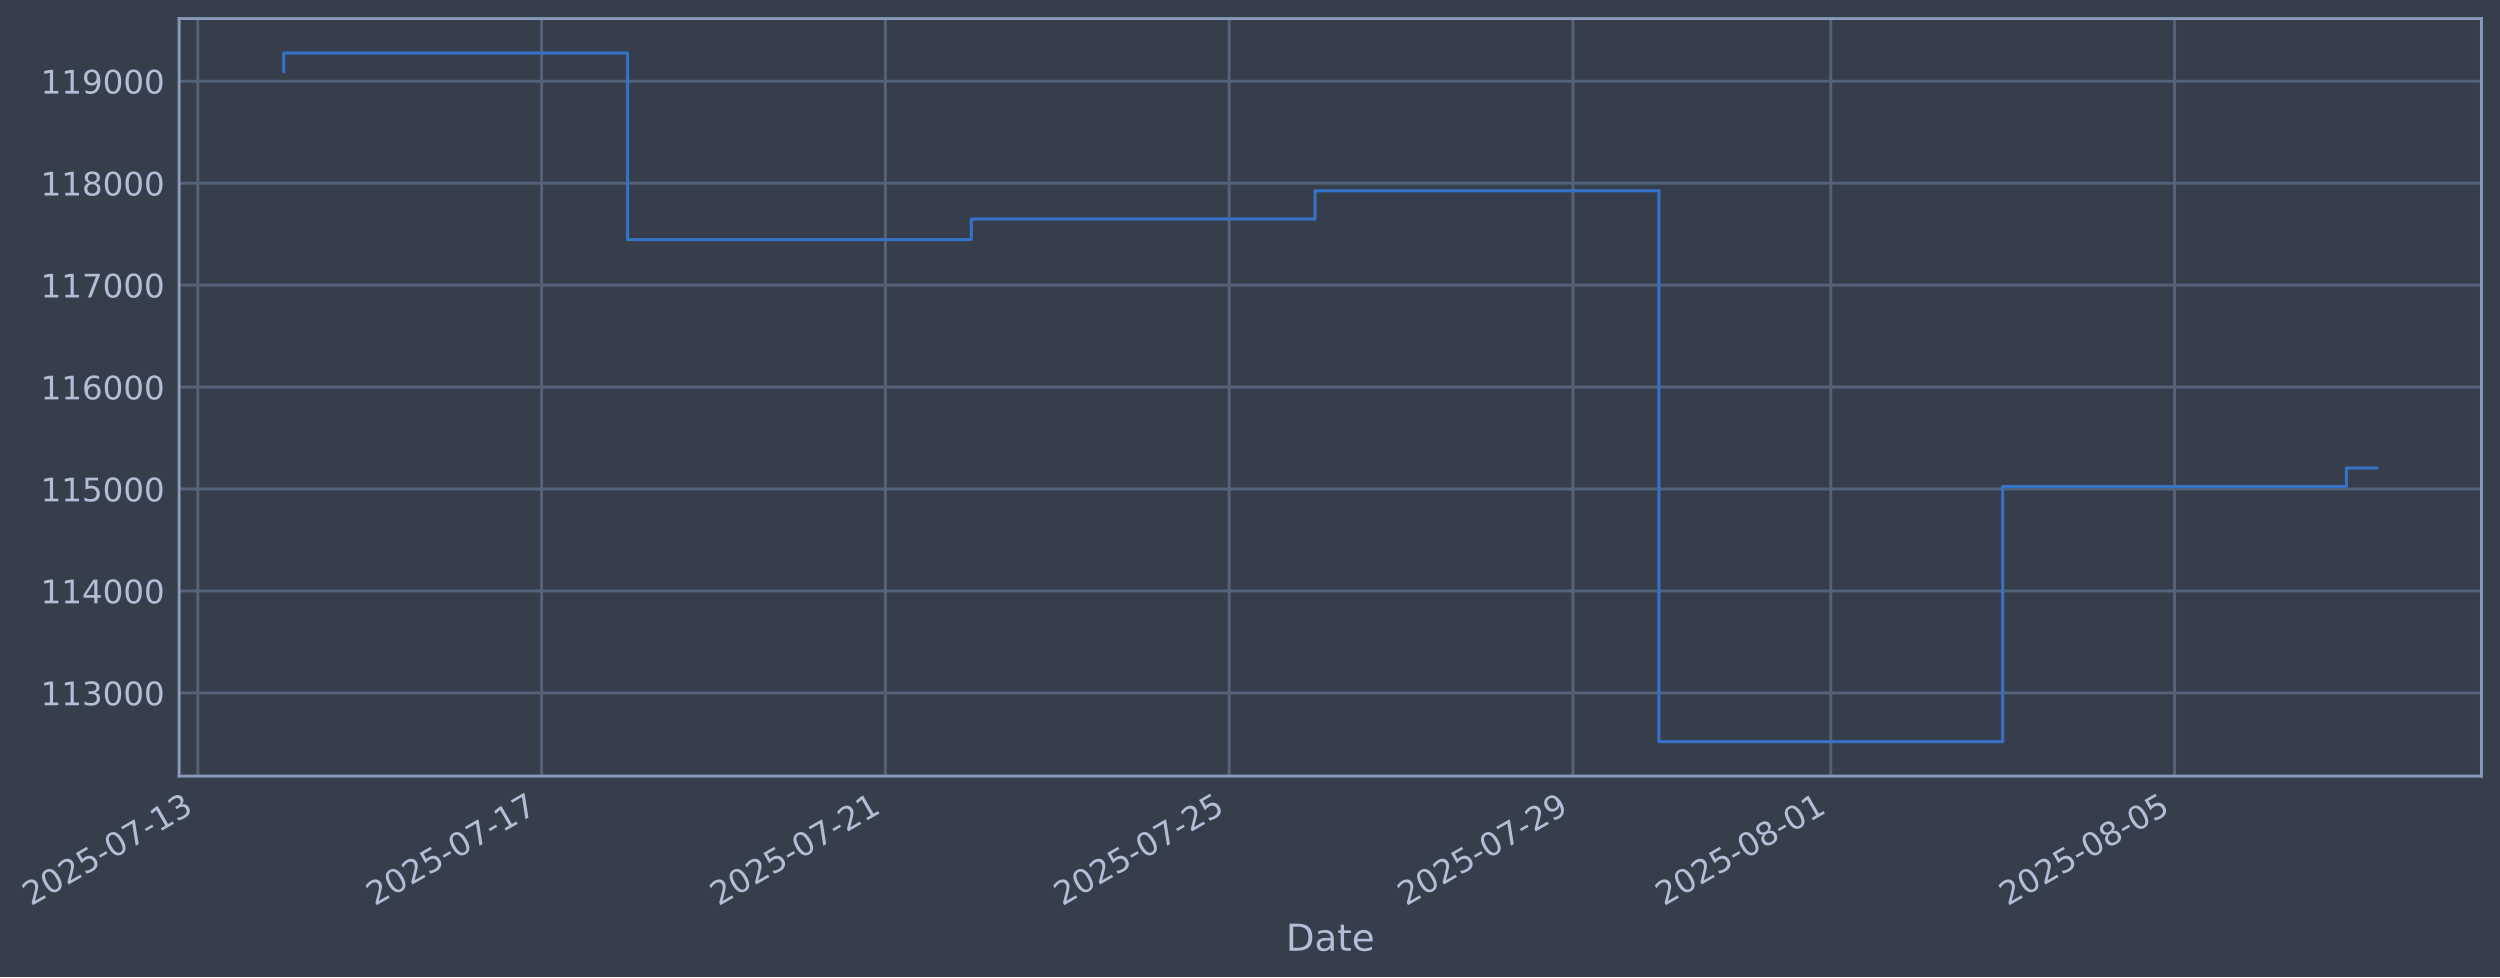
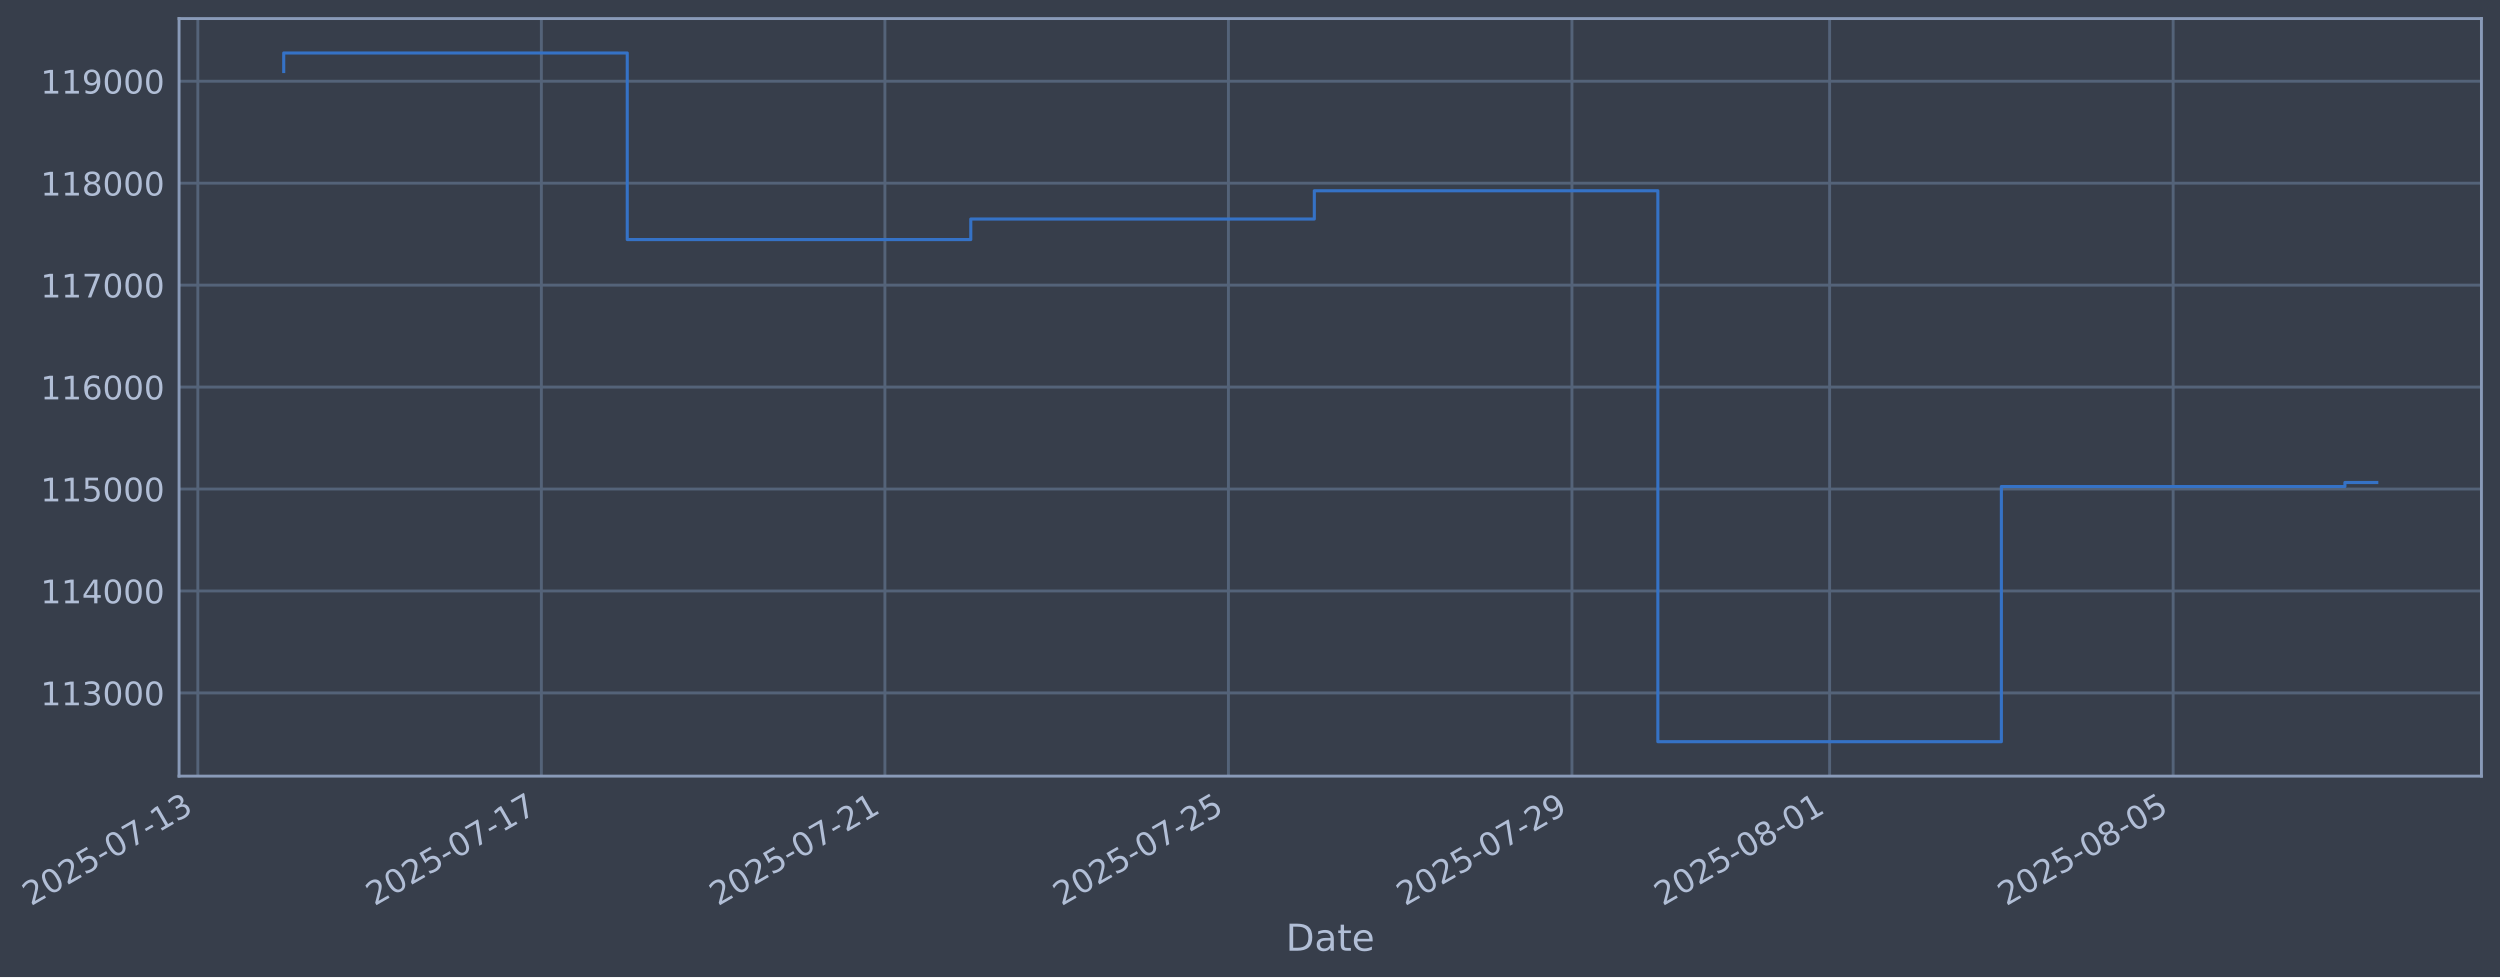
- <svg xmlns="http://www.w3.org/2000/svg" xmlns:xlink="http://www.w3.org/1999/xlink" width="969.459pt" height="378.87pt" viewBox="0 0 969.459 378.87" version="1.1">
+ <svg xmlns="http://www.w3.org/2000/svg" xmlns:xlink="http://www.w3.org/1999/xlink" width="969.434pt" height="378.87pt" viewBox="0 0 969.434 378.87" version="1.1">
  <defs>
    <style type="text/css">*{stroke-linejoin: round; stroke-linecap: butt}</style>
  </defs>
  <g id="figure_1">
    <g id="patch_1">
-       <path d="M 0 378.87  L 969.459 378.87  L 969.459 0  L 0 0  z " style="fill: #373e4b" />
+       <path d="M 0 378.87  L 969.434 378.87  L 969.434 0  L 0 0  z " style="fill: #373e4b" />
    </g>
    <g id="axes_1">
      <g id="patch_2">
-         <path d="M 69.459 300.96  L 962.259 300.96  L 962.259 7.2  L 69.459 7.2  z " style="fill: #373e4b" />
+         <path d="M 69.434 300.96  L 962.234 300.96  L 962.234 7.2  L 69.434 7.2  z " style="fill: #373e4b" />
      </g>
      <g id="matplotlib.axis_1">
        <g id="xtick_1">
          <g id="line2d_1">
-             <path d="M 76.713 300.96  L 76.713 7.2  " clip-path="url(#p478ed0795d)" style="fill: none; stroke: #546379; stroke-width: 1.12; stroke-linecap: square" />
+             <path d="M 76.713 300.96  L 76.713 7.2  " clip-path="url(#pbcbd574957)" style="fill: none; stroke: #546379; stroke-width: 1.12; stroke-linecap: square" />
          </g>
          <g id="line2d_2" />
          <g id="text_1">
            <g style="fill: #b1bed6" transform="translate(11.98702 351.4642) rotate(-30) scale(0.126 -0.126)">
              <defs>
                <path id="DejaVuSans-32" d="M 1228 531  L 3431 531  L 3431 0  L 469 0  L 469 531  Q 828 903 1448 1529  Q 2069 2156 2228 2338  Q 2531 2678 2651 2914  Q 2772 3150 2772 3378  Q 2772 3750 2511 3984  Q 2250 4219 1831 4219  Q 1534 4219 1204 4116  Q 875 4013 500 3803  L 500 4441  Q 881 4594 1212 4672  Q 1544 4750 1819 4750  Q 2544 4750 2975 4387  Q 3406 4025 3406 3419  Q 3406 3131 3298 2873  Q 3191 2616 2906 2266  Q 2828 2175 2409 1742  Q 1991 1309 1228 531  z " transform="scale(0.015625)" />
                <path id="DejaVuSans-30" d="M 2034 4250  Q 1547 4250 1301 3770  Q 1056 3291 1056 2328  Q 1056 1369 1301 889  Q 1547 409 2034 409  Q 2525 409 2770 889  Q 3016 1369 3016 2328  Q 3016 3291 2770 3770  Q 2525 4250 2034 4250  z M 2034 4750  Q 2819 4750 3233 4129  Q 3647 3509 3647 2328  Q 3647 1150 3233 529  Q 2819 -91 2034 -91  Q 1250 -91 836 529  Q 422 1150 422 2328  Q 422 3509 836 4129  Q 1250 4750 2034 4750  z " transform="scale(0.015625)" />
                <path id="DejaVuSans-35" d="M 691 4666  L 3169 4666  L 3169 4134  L 1269 4134  L 1269 2991  Q 1406 3038 1543 3061  Q 1681 3084 1819 3084  Q 2600 3084 3056 2656  Q 3513 2228 3513 1497  Q 3513 744 3044 326  Q 2575 -91 1722 -91  Q 1428 -91 1123 -41  Q 819 9 494 109  L 494 744  Q 775 591 1075 516  Q 1375 441 1709 441  Q 2250 441 2565 725  Q 2881 1009 2881 1497  Q 2881 1984 2565 2268  Q 2250 2553 1709 2553  Q 1456 2553 1204 2497  Q 953 2441 691 2322  L 691 4666  z " transform="scale(0.015625)" />
                <path id="DejaVuSans-2d" d="M 313 2009  L 1997 2009  L 1997 1497  L 313 1497  L 313 2009  z " transform="scale(0.015625)" />
                <path id="DejaVuSans-37" d="M 525 4666  L 3525 4666  L 3525 4397  L 1831 0  L 1172 0  L 2766 4134  L 525 4134  L 525 4666  z " transform="scale(0.015625)" />
                <path id="DejaVuSans-31" d="M 794 531  L 1825 531  L 1825 4091  L 703 3866  L 703 4441  L 1819 4666  L 2450 4666  L 2450 531  L 3481 531  L 3481 0  L 794 0  L 794 531  z " transform="scale(0.015625)" />
                <path id="DejaVuSans-33" d="M 2597 2516  Q 3050 2419 3304 2112  Q 3559 1806 3559 1356  Q 3559 666 3084 287  Q 2609 -91 1734 -91  Q 1441 -91 1130 -33  Q 819 25 488 141  L 488 750  Q 750 597 1062 519  Q 1375 441 1716 441  Q 2309 441 2620 675  Q 2931 909 2931 1356  Q 2931 1769 2642 2001  Q 2353 2234 1838 2234  L 1294 2234  L 1294 2753  L 1863 2753  Q 2328 2753 2575 2939  Q 2822 3125 2822 3475  Q 2822 3834 2567 4026  Q 2313 4219 1838 4219  Q 1578 4219 1281 4162  Q 984 4106 628 3988  L 628 4550  Q 988 4650 1302 4700  Q 1616 4750 1894 4750  Q 2613 4750 3031 4423  Q 3450 4097 3450 3541  Q 3450 3153 3228 2886  Q 3006 2619 2597 2516  z " transform="scale(0.015625)" />
              </defs>
              <use xlink:href="#DejaVuSans-32" />
              <use xlink:href="#DejaVuSans-30" transform="translate(63.62305 0)" />
              <use xlink:href="#DejaVuSans-32" transform="translate(127.2461 0)" />
              <use xlink:href="#DejaVuSans-35" transform="translate(190.8691 0)" />
              <use xlink:href="#DejaVuSans-2d" transform="translate(254.4922 0)" />
              <use xlink:href="#DejaVuSans-30" transform="translate(290.5762 0)" />
              <use xlink:href="#DejaVuSans-37" transform="translate(354.1992 0)" />
              <use xlink:href="#DejaVuSans-2d" transform="translate(417.8223 0)" />
              <use xlink:href="#DejaVuSans-31" transform="translate(453.9062 0)" />
              <use xlink:href="#DejaVuSans-33" transform="translate(517.5293 0)" />
            </g>
          </g>
        </g>
        <g id="xtick_2">
          <g id="line2d_3">
-             <path d="M 210.026 300.96  L 210.026 7.2  " clip-path="url(#p478ed0795d)" style="fill: none; stroke: #546379; stroke-width: 1.12; stroke-linecap: square" />
+             <path d="M 209.926 300.96  L 209.926 7.2  " clip-path="url(#pbcbd574957)" style="fill: none; stroke: #546379; stroke-width: 1.12; stroke-linecap: square" />
          </g>
          <g id="line2d_4" />
          <g id="text_2">
-             <g style="fill: #b1bed6" transform="translate(145.3001 351.4642) rotate(-30) scale(0.126 -0.126)">
+             <g style="fill: #b1bed6" transform="translate(145.2001 351.4642) rotate(-30) scale(0.126 -0.126)">
              <use xlink:href="#DejaVuSans-32" />
              <use xlink:href="#DejaVuSans-30" transform="translate(63.62305 0)" />
              <use xlink:href="#DejaVuSans-32" transform="translate(127.2461 0)" />
              <use xlink:href="#DejaVuSans-35" transform="translate(190.8691 0)" />
              <use xlink:href="#DejaVuSans-2d" transform="translate(254.4922 0)" />
              <use xlink:href="#DejaVuSans-30" transform="translate(290.5762 0)" />
              <use xlink:href="#DejaVuSans-37" transform="translate(354.1992 0)" />
              <use xlink:href="#DejaVuSans-2d" transform="translate(417.8223 0)" />
              <use xlink:href="#DejaVuSans-31" transform="translate(453.9062 0)" />
              <use xlink:href="#DejaVuSans-37" transform="translate(517.5293 0)" />
            </g>
          </g>
        </g>
        <g id="xtick_3">
          <g id="line2d_5">
-             <path d="M 343.339 300.96  L 343.339 7.2  " clip-path="url(#p478ed0795d)" style="fill: none; stroke: #546379; stroke-width: 1.12; stroke-linecap: square" />
+             <path d="M 343.139 300.96  L 343.139 7.2  " clip-path="url(#pbcbd574957)" style="fill: none; stroke: #546379; stroke-width: 1.12; stroke-linecap: square" />
          </g>
          <g id="line2d_6" />
          <g id="text_3">
-             <g style="fill: #b1bed6" transform="translate(278.6132 351.4642) rotate(-30) scale(0.126 -0.126)">
+             <g style="fill: #b1bed6" transform="translate(278.4131 351.4642) rotate(-30) scale(0.126 -0.126)">
              <use xlink:href="#DejaVuSans-32" />
              <use xlink:href="#DejaVuSans-30" transform="translate(63.62305 0)" />
              <use xlink:href="#DejaVuSans-32" transform="translate(127.2461 0)" />
              <use xlink:href="#DejaVuSans-35" transform="translate(190.8691 0)" />
              <use xlink:href="#DejaVuSans-2d" transform="translate(254.4922 0)" />
              <use xlink:href="#DejaVuSans-30" transform="translate(290.5762 0)" />
              <use xlink:href="#DejaVuSans-37" transform="translate(354.1992 0)" />
              <use xlink:href="#DejaVuSans-2d" transform="translate(417.8223 0)" />
              <use xlink:href="#DejaVuSans-32" transform="translate(453.9062 0)" />
              <use xlink:href="#DejaVuSans-31" transform="translate(517.5293 0)" />
            </g>
          </g>
        </g>
        <g id="xtick_4">
          <g id="line2d_7">
-             <path d="M 476.652 300.96  L 476.652 7.2  " clip-path="url(#p478ed0795d)" style="fill: none; stroke: #546379; stroke-width: 1.12; stroke-linecap: square" />
+             <path d="M 476.352 300.96  L 476.352 7.2  " clip-path="url(#pbcbd574957)" style="fill: none; stroke: #546379; stroke-width: 1.12; stroke-linecap: square" />
          </g>
          <g id="line2d_8" />
          <g id="text_4">
-             <g style="fill: #b1bed6" transform="translate(411.9263 351.4642) rotate(-30) scale(0.126 -0.126)">
+             <g style="fill: #b1bed6" transform="translate(411.6262 351.4642) rotate(-30) scale(0.126 -0.126)">
              <use xlink:href="#DejaVuSans-32" />
              <use xlink:href="#DejaVuSans-30" transform="translate(63.62305 0)" />
              <use xlink:href="#DejaVuSans-32" transform="translate(127.2461 0)" />
              <use xlink:href="#DejaVuSans-35" transform="translate(190.8691 0)" />
              <use xlink:href="#DejaVuSans-2d" transform="translate(254.4922 0)" />
              <use xlink:href="#DejaVuSans-30" transform="translate(290.5762 0)" />
              <use xlink:href="#DejaVuSans-37" transform="translate(354.1992 0)" />
              <use xlink:href="#DejaVuSans-2d" transform="translate(417.8223 0)" />
              <use xlink:href="#DejaVuSans-32" transform="translate(453.9062 0)" />
              <use xlink:href="#DejaVuSans-35" transform="translate(517.5293 0)" />
            </g>
          </g>
        </g>
        <g id="xtick_5">
          <g id="line2d_9">
-             <path d="M 609.965 300.96  L 609.965 7.2  " clip-path="url(#p478ed0795d)" style="fill: none; stroke: #546379; stroke-width: 1.12; stroke-linecap: square" />
+             <path d="M 609.565 300.96  L 609.565 7.2  " clip-path="url(#pbcbd574957)" style="fill: none; stroke: #546379; stroke-width: 1.12; stroke-linecap: square" />
          </g>
          <g id="line2d_10" />
          <g id="text_5">
-             <g style="fill: #b1bed6" transform="translate(545.2394 351.4642) rotate(-30) scale(0.126 -0.126)">
+             <g style="fill: #b1bed6" transform="translate(544.8392 351.4642) rotate(-30) scale(0.126 -0.126)">
              <defs>
                <path id="DejaVuSans-39" d="M 703 97  L 703 672  Q 941 559 1184 500  Q 1428 441 1663 441  Q 2288 441 2617 861  Q 2947 1281 2994 2138  Q 2813 1869 2534 1725  Q 2256 1581 1919 1581  Q 1219 1581 811 2004  Q 403 2428 403 3163  Q 403 3881 828 4315  Q 1253 4750 1959 4750  Q 2769 4750 3195 4129  Q 3622 3509 3622 2328  Q 3622 1225 3098 567  Q 2575 -91 1691 -91  Q 1453 -91 1209 -44  Q 966 3 703 97  z M 1959 2075  Q 2384 2075 2632 2365  Q 2881 2656 2881 3163  Q 2881 3666 2632 3958  Q 2384 4250 1959 4250  Q 1534 4250 1286 3958  Q 1038 3666 1038 3163  Q 1038 2656 1286 2365  Q 1534 2075 1959 2075  z " transform="scale(0.015625)" />
              </defs>
              <use xlink:href="#DejaVuSans-32" />
              <use xlink:href="#DejaVuSans-30" transform="translate(63.62305 0)" />
              <use xlink:href="#DejaVuSans-32" transform="translate(127.2461 0)" />
              <use xlink:href="#DejaVuSans-35" transform="translate(190.8691 0)" />
              <use xlink:href="#DejaVuSans-2d" transform="translate(254.4922 0)" />
              <use xlink:href="#DejaVuSans-30" transform="translate(290.5762 0)" />
              <use xlink:href="#DejaVuSans-37" transform="translate(354.1992 0)" />
              <use xlink:href="#DejaVuSans-2d" transform="translate(417.8223 0)" />
              <use xlink:href="#DejaVuSans-32" transform="translate(453.9062 0)" />
              <use xlink:href="#DejaVuSans-39" transform="translate(517.5293 0)" />
            </g>
          </g>
        </g>
        <g id="xtick_6">
          <g id="line2d_11">
-             <path d="M 709.95 300.96  L 709.95 7.2  " clip-path="url(#p478ed0795d)" style="fill: none; stroke: #546379; stroke-width: 1.12; stroke-linecap: square" />
+             <path d="M 709.475 300.96  L 709.475 7.2  " clip-path="url(#pbcbd574957)" style="fill: none; stroke: #546379; stroke-width: 1.12; stroke-linecap: square" />
          </g>
          <g id="line2d_12" />
          <g id="text_6">
-             <g style="fill: #b1bed6" transform="translate(645.2242 351.4642) rotate(-30) scale(0.126 -0.126)">
+             <g style="fill: #b1bed6" transform="translate(644.749 351.4642) rotate(-30) scale(0.126 -0.126)">
              <defs>
                <path id="DejaVuSans-38" d="M 2034 2216  Q 1584 2216 1326 1975  Q 1069 1734 1069 1313  Q 1069 891 1326 650  Q 1584 409 2034 409  Q 2484 409 2743 651  Q 3003 894 3003 1313  Q 3003 1734 2745 1975  Q 2488 2216 2034 2216  z M 1403 2484  Q 997 2584 770 2862  Q 544 3141 544 3541  Q 544 4100 942 4425  Q 1341 4750 2034 4750  Q 2731 4750 3128 4425  Q 3525 4100 3525 3541  Q 3525 3141 3298 2862  Q 3072 2584 2669 2484  Q 3125 2378 3379 2068  Q 3634 1759 3634 1313  Q 3634 634 3220 271  Q 2806 -91 2034 -91  Q 1263 -91 848 271  Q 434 634 434 1313  Q 434 1759 690 2068  Q 947 2378 1403 2484  z M 1172 3481  Q 1172 3119 1398 2916  Q 1625 2713 2034 2713  Q 2441 2713 2670 2916  Q 2900 3119 2900 3481  Q 2900 3844 2670 4047  Q 2441 4250 2034 4250  Q 1625 4250 1398 4047  Q 1172 3844 1172 3481  z " transform="scale(0.015625)" />
              </defs>
              <use xlink:href="#DejaVuSans-32" />
              <use xlink:href="#DejaVuSans-30" transform="translate(63.62305 0)" />
              <use xlink:href="#DejaVuSans-32" transform="translate(127.2461 0)" />
              <use xlink:href="#DejaVuSans-35" transform="translate(190.8691 0)" />
              <use xlink:href="#DejaVuSans-2d" transform="translate(254.4922 0)" />
              <use xlink:href="#DejaVuSans-30" transform="translate(290.5762 0)" />
              <use xlink:href="#DejaVuSans-38" transform="translate(354.1992 0)" />
              <use xlink:href="#DejaVuSans-2d" transform="translate(417.8223 0)" />
              <use xlink:href="#DejaVuSans-30" transform="translate(453.9062 0)" />
              <use xlink:href="#DejaVuSans-31" transform="translate(517.5293 0)" />
            </g>
          </g>
        </g>
        <g id="xtick_7">
          <g id="line2d_13">
-             <path d="M 843.263 300.96  L 843.263 7.2  " clip-path="url(#p478ed0795d)" style="fill: none; stroke: #546379; stroke-width: 1.12; stroke-linecap: square" />
+             <path d="M 842.688 300.96  L 842.688 7.2  " clip-path="url(#pbcbd574957)" style="fill: none; stroke: #546379; stroke-width: 1.12; stroke-linecap: square" />
          </g>
          <g id="line2d_14" />
          <g id="text_7">
-             <g style="fill: #b1bed6" transform="translate(778.5373 351.4642) rotate(-30) scale(0.126 -0.126)">
+             <g style="fill: #b1bed6" transform="translate(777.9621 351.4642) rotate(-30) scale(0.126 -0.126)">
              <use xlink:href="#DejaVuSans-32" />
              <use xlink:href="#DejaVuSans-30" transform="translate(63.62305 0)" />
              <use xlink:href="#DejaVuSans-32" transform="translate(127.2461 0)" />
              <use xlink:href="#DejaVuSans-35" transform="translate(190.8691 0)" />
              <use xlink:href="#DejaVuSans-2d" transform="translate(254.4922 0)" />
              <use xlink:href="#DejaVuSans-30" transform="translate(290.5762 0)" />
              <use xlink:href="#DejaVuSans-38" transform="translate(354.1992 0)" />
              <use xlink:href="#DejaVuSans-2d" transform="translate(417.8223 0)" />
              <use xlink:href="#DejaVuSans-30" transform="translate(453.9062 0)" />
              <use xlink:href="#DejaVuSans-35" transform="translate(517.5293 0)" />
            </g>
          </g>
        </g>
        <g id="text_8">
-           <g style="fill: #b1bed6" transform="translate(498.6499 368.6753) scale(0.144 -0.144)">
+           <g style="fill: #b1bed6" transform="translate(498.6248 368.6753) scale(0.144 -0.144)">
            <defs>
              <path id="DejaVuSans-44" d="M 1259 4147  L 1259 519  L 2022 519  Q 2988 519 3436 956  Q 3884 1394 3884 2338  Q 3884 3275 3436 3711  Q 2988 4147 2022 4147  L 1259 4147  z M 628 4666  L 1925 4666  Q 3281 4666 3915 4102  Q 4550 3538 4550 2338  Q 4550 1131 3912 565  Q 3275 0 1925 0  L 628 0  L 628 4666  z " transform="scale(0.015625)" />
              <path id="DejaVuSans-61" d="M 2194 1759  Q 1497 1759 1228 1600  Q 959 1441 959 1056  Q 959 750 1161 570  Q 1363 391 1709 391  Q 2188 391 2477 730  Q 2766 1069 2766 1631  L 2766 1759  L 2194 1759  z M 3341 1997  L 3341 0  L 2766 0  L 2766 531  Q 2569 213 2275 61  Q 1981 -91 1556 -91  Q 1019 -91 701 211  Q 384 513 384 1019  Q 384 1609 779 1909  Q 1175 2209 1959 2209  L 2766 2209  L 2766 2266  Q 2766 2663 2505 2880  Q 2244 3097 1772 3097  Q 1472 3097 1187 3025  Q 903 2953 641 2809  L 641 3341  Q 956 3463 1253 3523  Q 1550 3584 1831 3584  Q 2591 3584 2966 3190  Q 3341 2797 3341 1997  z " transform="scale(0.015625)" />
              <path id="DejaVuSans-74" d="M 1172 4494  L 1172 3500  L 2356 3500  L 2356 3053  L 1172 3053  L 1172 1153  Q 1172 725 1289 603  Q 1406 481 1766 481  L 2356 481  L 2356 0  L 1766 0  Q 1100 0 847 248  Q 594 497 594 1153  L 594 3053  L 172 3053  L 172 3500  L 594 3500  L 594 4494  L 1172 4494  z " transform="scale(0.015625)" />
              <path id="DejaVuSans-65" d="M 3597 1894  L 3597 1613  L 953 1613  Q 991 1019 1311 708  Q 1631 397 2203 397  Q 2534 397 2845 478  Q 3156 559 3463 722  L 3463 178  Q 3153 47 2828 -22  Q 2503 -91 2169 -91  Q 1331 -91 842 396  Q 353 884 353 1716  Q 353 2575 817 3079  Q 1281 3584 2069 3584  Q 2775 3584 3186 3129  Q 3597 2675 3597 1894  z M 3022 2063  Q 3016 2534 2758 2815  Q 2500 3097 2075 3097  Q 1594 3097 1305 2825  Q 1016 2553 972 2059  L 3022 2063  z " transform="scale(0.015625)" />
            </defs>
            <use xlink:href="#DejaVuSans-44" />
            <use xlink:href="#DejaVuSans-61" transform="translate(77.00195 0)" />
            <use xlink:href="#DejaVuSans-74" transform="translate(138.2812 0)" />
            <use xlink:href="#DejaVuSans-65" transform="translate(177.4902 0)" />
          </g>
        </g>
      </g>
      <g id="matplotlib.axis_2">
        <g id="ytick_1">
          <g id="line2d_15">
-             <path d="M 69.459 268.698  L 962.259 268.698  " clip-path="url(#p478ed0795d)" style="fill: none; stroke: #546379; stroke-width: 1.12; stroke-linecap: square" />
+             <path d="M 69.434 268.698  L 962.234 268.698  " clip-path="url(#pbcbd574957)" style="fill: none; stroke: #546379; stroke-width: 1.12; stroke-linecap: square" />
          </g>
          <g id="line2d_16" />
          <g id="text_9">
-             <g style="fill: #b1bed6" transform="translate(15.75848 273.4854) scale(0.126 -0.126)">
+             <g style="fill: #b1bed6" transform="translate(15.73347 273.4854) scale(0.126 -0.126)">
              <use xlink:href="#DejaVuSans-31" />
              <use xlink:href="#DejaVuSans-31" transform="translate(63.62305 0)" />
              <use xlink:href="#DejaVuSans-33" transform="translate(127.2461 0)" />
              <use xlink:href="#DejaVuSans-30" transform="translate(190.8691 0)" />
              <use xlink:href="#DejaVuSans-30" transform="translate(254.4922 0)" />
              <use xlink:href="#DejaVuSans-30" transform="translate(318.1152 0)" />
            </g>
          </g>
        </g>
        <g id="ytick_2">
          <g id="line2d_17">
-             <path d="M 69.459 229.165  L 962.259 229.165  " clip-path="url(#p478ed0795d)" style="fill: none; stroke: #546379; stroke-width: 1.12; stroke-linecap: square" />
+             <path d="M 69.434 229.165  L 962.234 229.165  " clip-path="url(#pbcbd574957)" style="fill: none; stroke: #546379; stroke-width: 1.12; stroke-linecap: square" />
          </g>
          <g id="line2d_18" />
          <g id="text_10">
-             <g style="fill: #b1bed6" transform="translate(15.75848 233.952) scale(0.126 -0.126)">
+             <g style="fill: #b1bed6" transform="translate(15.73347 233.952) scale(0.126 -0.126)">
              <defs>
                <path id="DejaVuSans-34" d="M 2419 4116  L 825 1625  L 2419 1625  L 2419 4116  z M 2253 4666  L 3047 4666  L 3047 1625  L 3713 1625  L 3713 1100  L 3047 1100  L 3047 0  L 2419 0  L 2419 1100  L 313 1100  L 313 1709  L 2253 4666  z " transform="scale(0.015625)" />
              </defs>
              <use xlink:href="#DejaVuSans-31" />
              <use xlink:href="#DejaVuSans-31" transform="translate(63.62305 0)" />
              <use xlink:href="#DejaVuSans-34" transform="translate(127.2461 0)" />
              <use xlink:href="#DejaVuSans-30" transform="translate(190.8691 0)" />
              <use xlink:href="#DejaVuSans-30" transform="translate(254.4922 0)" />
              <use xlink:href="#DejaVuSans-30" transform="translate(318.1152 0)" />
            </g>
          </g>
        </g>
        <g id="ytick_3">
          <g id="line2d_19">
-             <path d="M 69.459 189.631  L 962.259 189.631  " clip-path="url(#p478ed0795d)" style="fill: none; stroke: #546379; stroke-width: 1.12; stroke-linecap: square" />
+             <path d="M 69.434 189.631  L 962.234 189.631  " clip-path="url(#pbcbd574957)" style="fill: none; stroke: #546379; stroke-width: 1.12; stroke-linecap: square" />
          </g>
          <g id="line2d_20" />
          <g id="text_11">
-             <g style="fill: #b1bed6" transform="translate(15.75848 194.4185) scale(0.126 -0.126)">
+             <g style="fill: #b1bed6" transform="translate(15.73347 194.4185) scale(0.126 -0.126)">
              <use xlink:href="#DejaVuSans-31" />
              <use xlink:href="#DejaVuSans-31" transform="translate(63.62305 0)" />
              <use xlink:href="#DejaVuSans-35" transform="translate(127.2461 0)" />
              <use xlink:href="#DejaVuSans-30" transform="translate(190.8691 0)" />
              <use xlink:href="#DejaVuSans-30" transform="translate(254.4922 0)" />
              <use xlink:href="#DejaVuSans-30" transform="translate(318.1152 0)" />
            </g>
          </g>
        </g>
        <g id="ytick_4">
          <g id="line2d_21">
-             <path d="M 69.459 150.098  L 962.259 150.098  " clip-path="url(#p478ed0795d)" style="fill: none; stroke: #546379; stroke-width: 1.12; stroke-linecap: square" />
+             <path d="M 69.434 150.098  L 962.234 150.098  " clip-path="url(#pbcbd574957)" style="fill: none; stroke: #546379; stroke-width: 1.12; stroke-linecap: square" />
          </g>
          <g id="line2d_22" />
          <g id="text_12">
-             <g style="fill: #b1bed6" transform="translate(15.75848 154.885) scale(0.126 -0.126)">
+             <g style="fill: #b1bed6" transform="translate(15.73347 154.885) scale(0.126 -0.126)">
              <defs>
                <path id="DejaVuSans-36" d="M 2113 2584  Q 1688 2584 1439 2293  Q 1191 2003 1191 1497  Q 1191 994 1439 701  Q 1688 409 2113 409  Q 2538 409 2786 701  Q 3034 994 3034 1497  Q 3034 2003 2786 2293  Q 2538 2584 2113 2584  z M 3366 4563  L 3366 3988  Q 3128 4100 2886 4159  Q 2644 4219 2406 4219  Q 1781 4219 1451 3797  Q 1122 3375 1075 2522  Q 1259 2794 1537 2939  Q 1816 3084 2150 3084  Q 2853 3084 3261 2657  Q 3669 2231 3669 1497  Q 3669 778 3244 343  Q 2819 -91 2113 -91  Q 1303 -91 875 529  Q 447 1150 447 2328  Q 447 3434 972 4092  Q 1497 4750 2381 4750  Q 2619 4750 2861 4703  Q 3103 4656 3366 4563  z " transform="scale(0.015625)" />
              </defs>
              <use xlink:href="#DejaVuSans-31" />
              <use xlink:href="#DejaVuSans-31" transform="translate(63.62305 0)" />
              <use xlink:href="#DejaVuSans-36" transform="translate(127.2461 0)" />
              <use xlink:href="#DejaVuSans-30" transform="translate(190.8691 0)" />
              <use xlink:href="#DejaVuSans-30" transform="translate(254.4922 0)" />
              <use xlink:href="#DejaVuSans-30" transform="translate(318.1152 0)" />
            </g>
          </g>
        </g>
        <g id="ytick_5">
          <g id="line2d_23">
-             <path d="M 69.459 110.565  L 962.259 110.565  " clip-path="url(#p478ed0795d)" style="fill: none; stroke: #546379; stroke-width: 1.12; stroke-linecap: square" />
+             <path d="M 69.434 110.565  L 962.234 110.565  " clip-path="url(#pbcbd574957)" style="fill: none; stroke: #546379; stroke-width: 1.12; stroke-linecap: square" />
          </g>
          <g id="line2d_24" />
          <g id="text_13">
-             <g style="fill: #b1bed6" transform="translate(15.75848 115.3515) scale(0.126 -0.126)">
+             <g style="fill: #b1bed6" transform="translate(15.73347 115.3515) scale(0.126 -0.126)">
              <use xlink:href="#DejaVuSans-31" />
              <use xlink:href="#DejaVuSans-31" transform="translate(63.62305 0)" />
              <use xlink:href="#DejaVuSans-37" transform="translate(127.2461 0)" />
              <use xlink:href="#DejaVuSans-30" transform="translate(190.8691 0)" />
              <use xlink:href="#DejaVuSans-30" transform="translate(254.4922 0)" />
              <use xlink:href="#DejaVuSans-30" transform="translate(318.1152 0)" />
            </g>
          </g>
        </g>
        <g id="ytick_6">
          <g id="line2d_25">
-             <path d="M 69.459 71.031  L 962.259 71.031  " clip-path="url(#p478ed0795d)" style="fill: none; stroke: #546379; stroke-width: 1.12; stroke-linecap: square" />
+             <path d="M 69.434 71.031  L 962.234 71.031  " clip-path="url(#pbcbd574957)" style="fill: none; stroke: #546379; stroke-width: 1.12; stroke-linecap: square" />
          </g>
          <g id="line2d_26" />
          <g id="text_14">
-             <g style="fill: #b1bed6" transform="translate(15.75848 75.81806) scale(0.126 -0.126)">
+             <g style="fill: #b1bed6" transform="translate(15.73347 75.81806) scale(0.126 -0.126)">
              <use xlink:href="#DejaVuSans-31" />
              <use xlink:href="#DejaVuSans-31" transform="translate(63.62305 0)" />
              <use xlink:href="#DejaVuSans-38" transform="translate(127.2461 0)" />
              <use xlink:href="#DejaVuSans-30" transform="translate(190.8691 0)" />
              <use xlink:href="#DejaVuSans-30" transform="translate(254.4922 0)" />
              <use xlink:href="#DejaVuSans-30" transform="translate(318.1152 0)" />
            </g>
          </g>
        </g>
        <g id="ytick_7">
          <g id="line2d_27">
-             <path d="M 69.459 31.498  L 962.259 31.498  " clip-path="url(#p478ed0795d)" style="fill: none; stroke: #546379; stroke-width: 1.12; stroke-linecap: square" />
+             <path d="M 69.434 31.498  L 962.234 31.498  " clip-path="url(#pbcbd574957)" style="fill: none; stroke: #546379; stroke-width: 1.12; stroke-linecap: square" />
          </g>
          <g id="line2d_28" />
          <g id="text_15">
-             <g style="fill: #b1bed6" transform="translate(15.75848 36.28458) scale(0.126 -0.126)">
+             <g style="fill: #b1bed6" transform="translate(15.73347 36.28458) scale(0.126 -0.126)">
              <use xlink:href="#DejaVuSans-31" />
              <use xlink:href="#DejaVuSans-31" transform="translate(63.62305 0)" />
              <use xlink:href="#DejaVuSans-39" transform="translate(127.2461 0)" />
              <use xlink:href="#DejaVuSans-30" transform="translate(190.8691 0)" />
              <use xlink:href="#DejaVuSans-30" transform="translate(254.4922 0)" />
              <use xlink:href="#DejaVuSans-30" transform="translate(318.1152 0)" />
            </g>
          </g>
        </g>
      </g>
      <g id="line2d_29">
-         <path d="M 110.041 27.726  L 110.041 20.553  L 243.354 20.553  L 243.354 92.901  L 376.667 92.901  L 376.667 84.934  L 509.98 84.934  L 509.98 73.974  L 643.293 73.974  L 643.293 287.607  L 776.606 287.607  L 776.606 188.664  L 909.919 188.664  L 909.919 181.5  L 921.677 181.5  " clip-path="url(#p478ed0795d)" style="fill: none; stroke: #3572c6; stroke-width: 1.2; stroke-linecap: square" />
+         <path d="M 110.016 27.726  L 110.016 20.553  L 243.229 20.553  L 243.229 92.901  L 376.442 92.901  L 376.442 84.934  L 509.655 84.934  L 509.655 73.974  L 642.868 73.974  L 642.868 287.607  L 776.081 287.607  L 776.081 188.664  L 909.294 188.664  L 909.294 187.106  L 921.652 187.106  " clip-path="url(#pbcbd574957)" style="fill: none; stroke: #3572c6; stroke-width: 1.2; stroke-linecap: square" />
      </g>
      <g id="patch_3">
-         <path d="M 69.459 300.96  L 69.459 7.2  " style="fill: none; stroke: #899ab8; stroke-width: 1.12; stroke-linejoin: miter; stroke-linecap: square" />
+         <path d="M 69.434 300.96  L 69.434 7.2  " style="fill: none; stroke: #899ab8; stroke-width: 1.12; stroke-linejoin: miter; stroke-linecap: square" />
      </g>
      <g id="patch_4">
-         <path d="M 962.259 300.96  L 962.259 7.2  " style="fill: none; stroke: #899ab8; stroke-width: 1.12; stroke-linejoin: miter; stroke-linecap: square" />
+         <path d="M 962.234 300.96  L 962.234 7.2  " style="fill: none; stroke: #899ab8; stroke-width: 1.12; stroke-linejoin: miter; stroke-linecap: square" />
      </g>
      <g id="patch_5">
-         <path d="M 69.459 300.96  L 962.259 300.96  " style="fill: none; stroke: #899ab8; stroke-width: 1.12; stroke-linejoin: miter; stroke-linecap: square" />
+         <path d="M 69.434 300.96  L 962.234 300.96  " style="fill: none; stroke: #899ab8; stroke-width: 1.12; stroke-linejoin: miter; stroke-linecap: square" />
      </g>
      <g id="patch_6">
-         <path d="M 69.459 7.2  L 962.259 7.2  " style="fill: none; stroke: #899ab8; stroke-width: 1.12; stroke-linejoin: miter; stroke-linecap: square" />
+         <path d="M 69.434 7.2  L 962.234 7.2  " style="fill: none; stroke: #899ab8; stroke-width: 1.12; stroke-linejoin: miter; stroke-linecap: square" />
      </g>
    </g>
  </g>
  <defs>
-     <clipPath id="p478ed0795d">
-       <rect x="69.459" y="7.2" width="892.8" height="293.76" />
+     <clipPath id="pbcbd574957">
+       <rect x="69.434" y="7.2" width="892.8" height="293.76" />
    </clipPath>
  </defs>
</svg>
